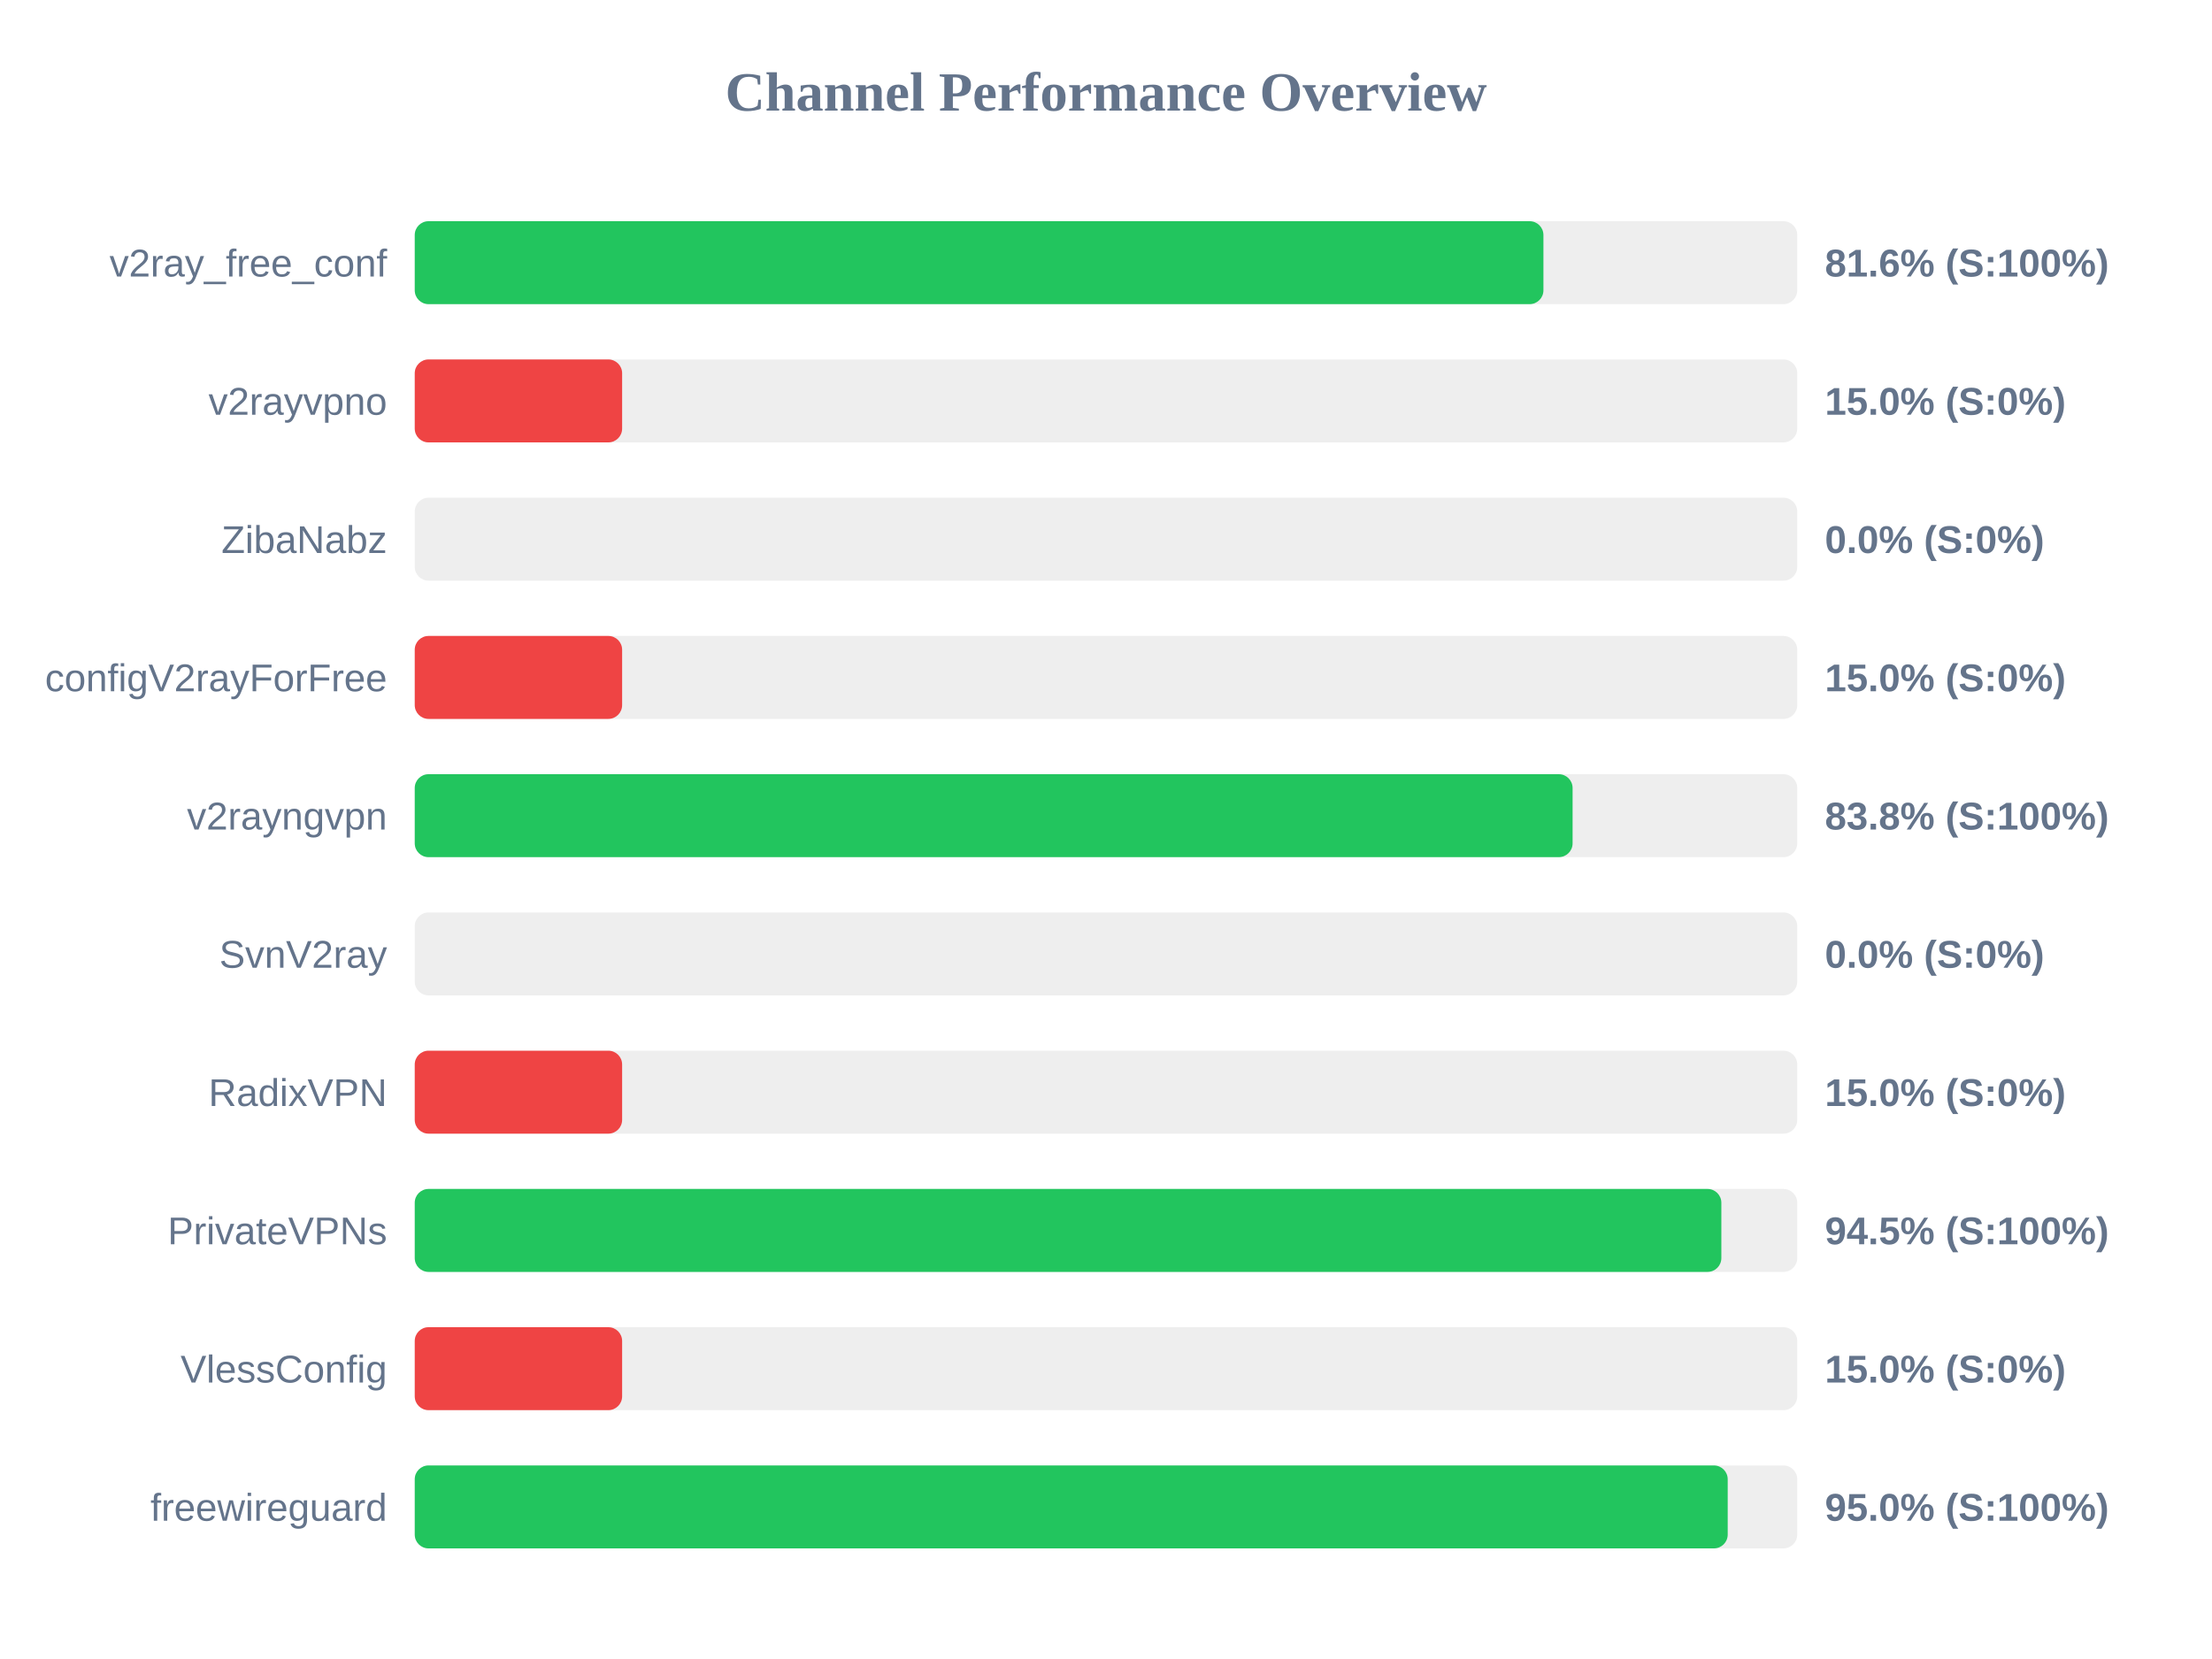
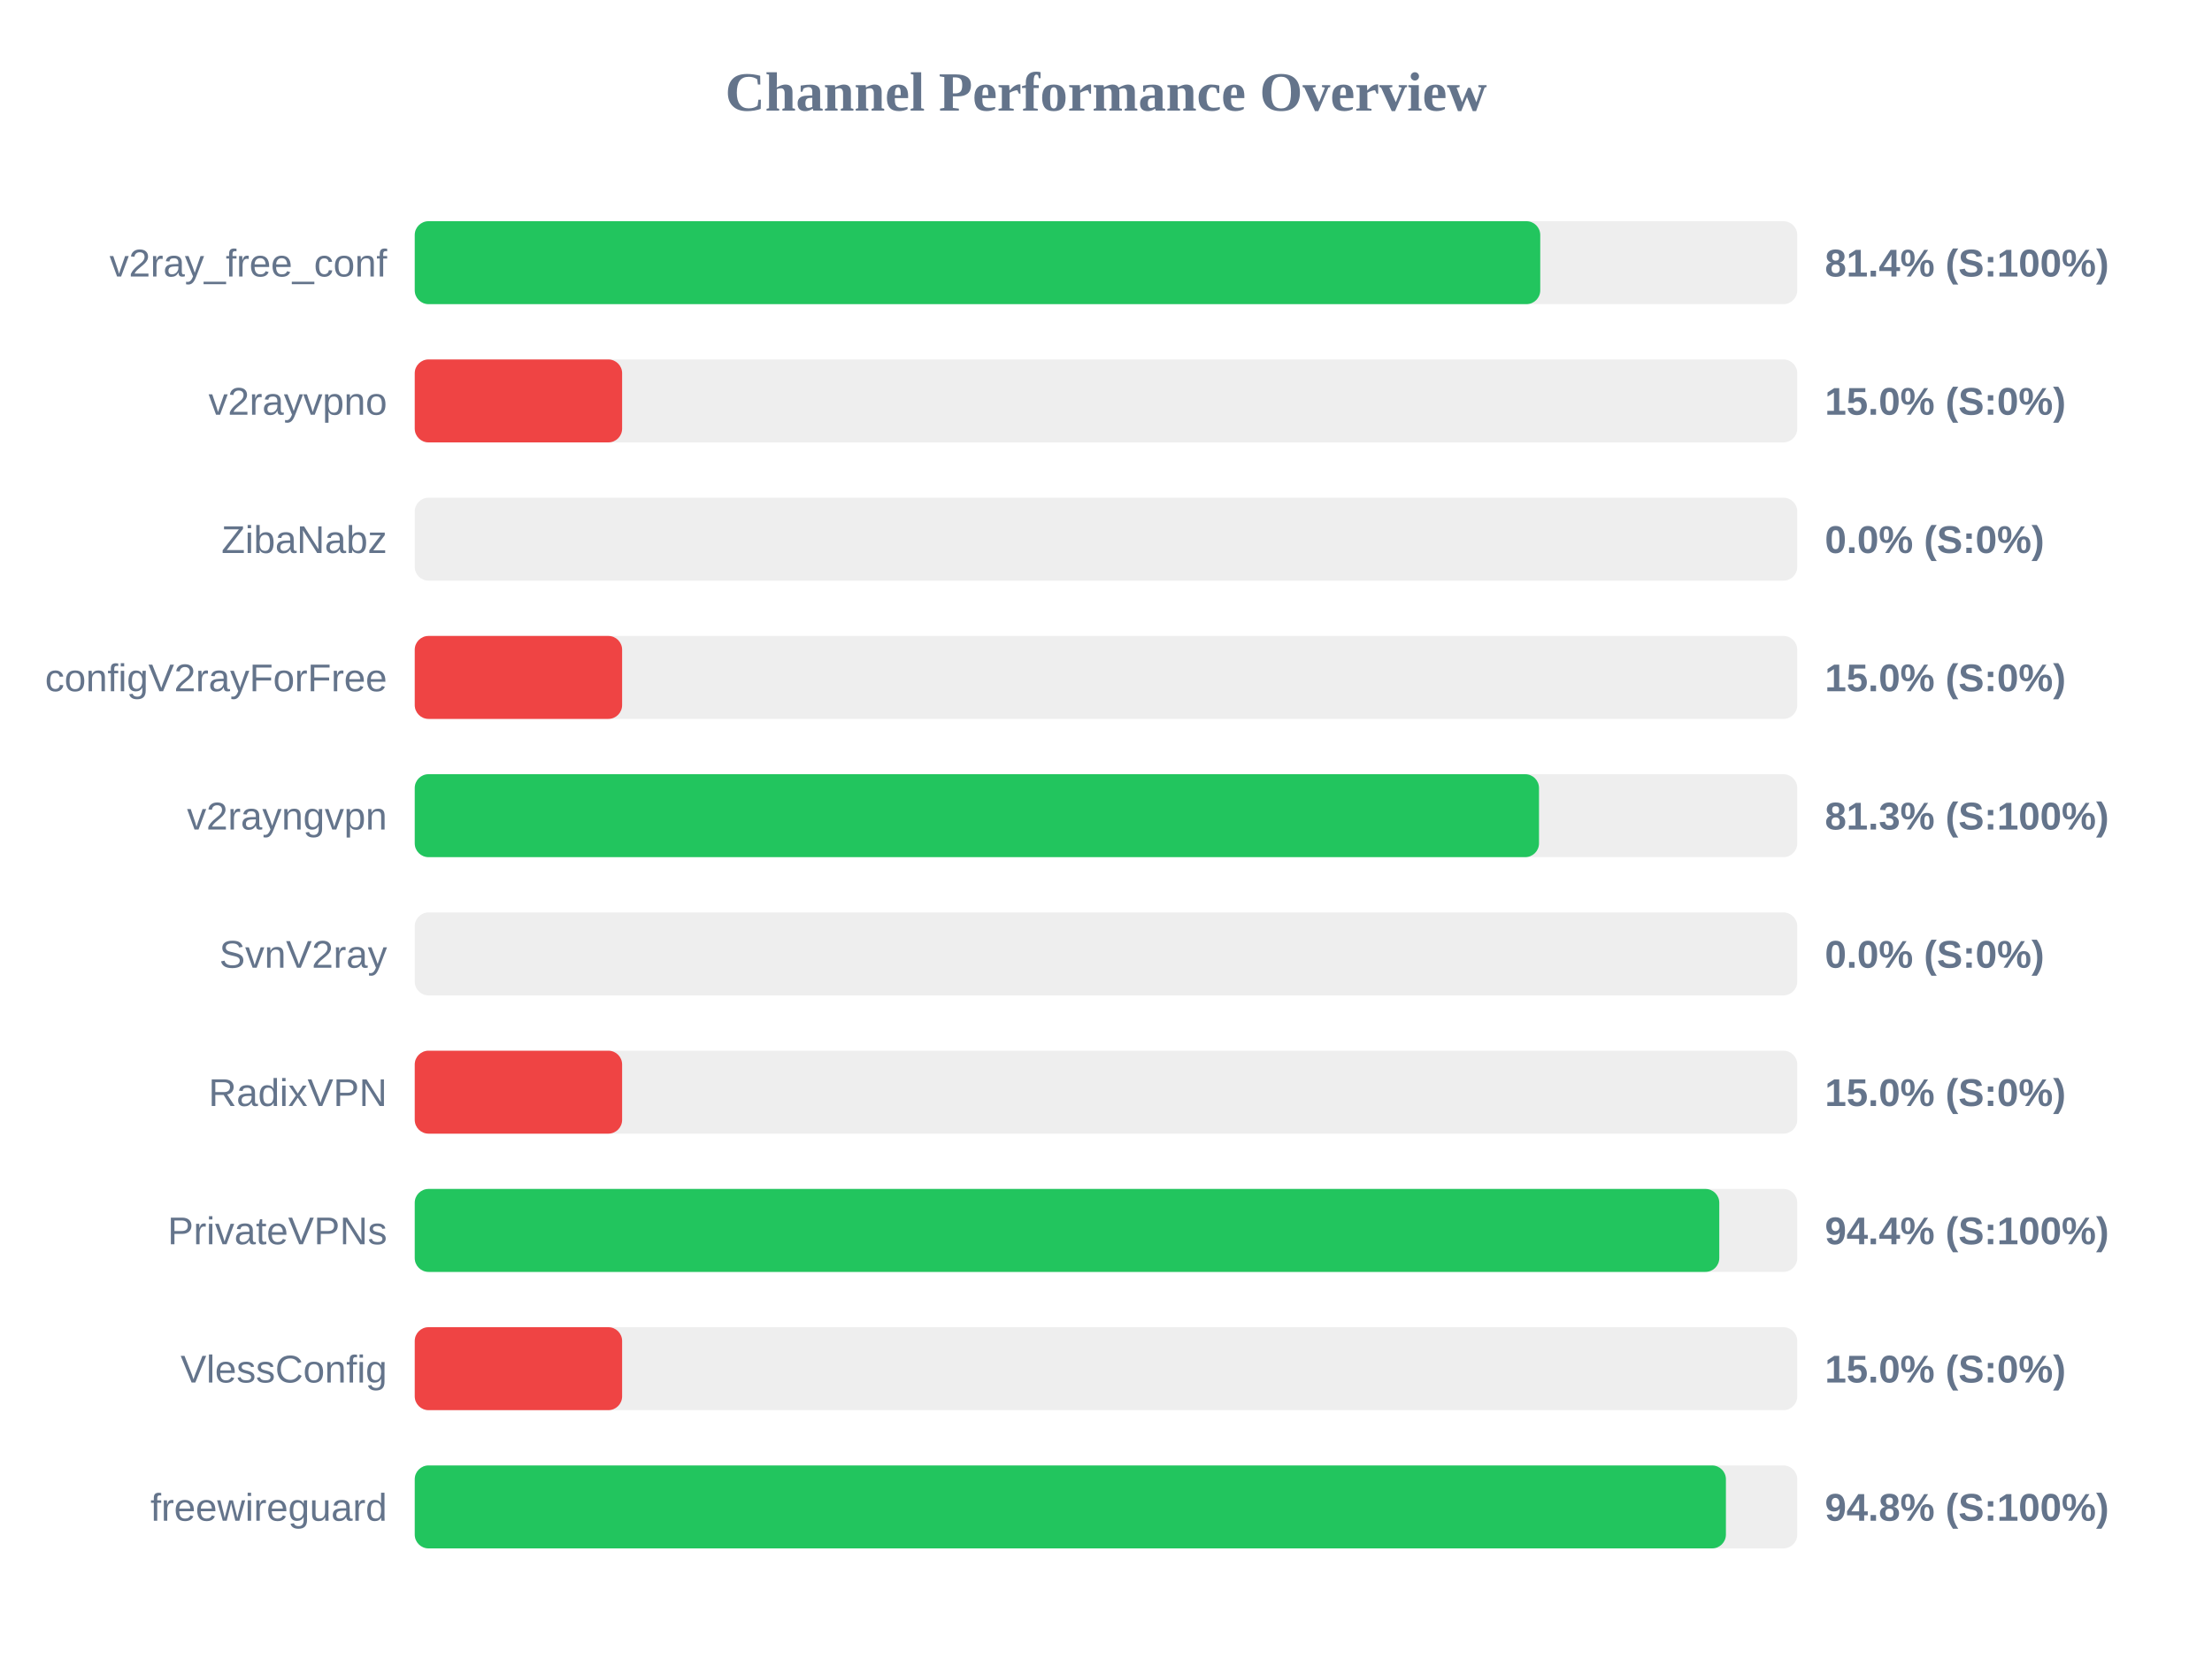
<svg xmlns="http://www.w3.org/2000/svg" width="800" height="600" version="1.1">
  <style>
        .row { font: 14px Arial; fill: #64748b; }
        .score { font: bold 14px Arial; fill: #64748b; }
    </style>
  <text x="400" y="40" text-anchor="middle" font-size="20px" font-weight="bold" fill="#64748b">Channel Performance Overview</text>
  <rect x="150" y="80" width="500" height="30" fill="#eee" rx="5" />
-   <rect x="150" y="80" width="408.2" height="30" fill="#22c55e" rx="5" />
+   <rect x="150" y="80" width="407.05" height="30" fill="#22c55e" rx="5" />
  <text x="140" y="100" text-anchor="end" class="row">v2ray_free_conf</text>
-   <text x="660" y="100" text-anchor="start" class="score">81.6% (S:100%)</text>
+   <text x="660" y="100" text-anchor="start" class="score">81.4% (S:100%)</text>
  <rect x="150" y="130" width="500" height="30" fill="#eee" rx="5" />
  <rect x="150" y="130" width="75.0" height="30" fill="#ef4444" rx="5" />
  <text x="140" y="150" text-anchor="end" class="row">v2rayvpno</text>
  <text x="660" y="150" text-anchor="start" class="score">15.0% (S:0%)</text>
  <rect x="150" y="180" width="500" height="30" fill="#eee" rx="5" />
  <rect x="150" y="180" width="0.0" height="30" fill="#ef4444" rx="5" />
  <text x="140" y="200" text-anchor="end" class="row">ZibaNabz</text>
  <text x="660" y="200" text-anchor="start" class="score">0.0% (S:0%)</text>
  <rect x="150" y="230" width="500" height="30" fill="#eee" rx="5" />
  <rect x="150" y="230" width="75.0" height="30" fill="#ef4444" rx="5" />
  <text x="140" y="250" text-anchor="end" class="row">configV2rayForFree</text>
  <text x="660" y="250" text-anchor="start" class="score">15.0% (S:0%)</text>
  <rect x="150" y="280" width="500" height="30" fill="#eee" rx="5" />
-   <rect x="150" y="280" width="418.75" height="30" fill="#22c55e" rx="5" />
+   <rect x="150" y="280" width="406.6" height="30" fill="#22c55e" rx="5" />
  <text x="140" y="300" text-anchor="end" class="row">v2rayngvpn</text>
-   <text x="660" y="300" text-anchor="start" class="score">83.8% (S:100%)</text>
+   <text x="660" y="300" text-anchor="start" class="score">81.3% (S:100%)</text>
  <rect x="150" y="330" width="500" height="30" fill="#eee" rx="5" />
  <rect x="150" y="330" width="0.0" height="30" fill="#ef4444" rx="5" />
  <text x="140" y="350" text-anchor="end" class="row">SvnV2ray</text>
  <text x="660" y="350" text-anchor="start" class="score">0.0% (S:0%)</text>
  <rect x="150" y="380" width="500" height="30" fill="#eee" rx="5" />
  <rect x="150" y="380" width="75.0" height="30" fill="#ef4444" rx="5" />
  <text x="140" y="400" text-anchor="end" class="row">RadixVPN</text>
  <text x="660" y="400" text-anchor="start" class="score">15.0% (S:0%)</text>
  <rect x="150" y="430" width="500" height="30" fill="#eee" rx="5" />
-   <rect x="150" y="430" width="472.55" height="30" fill="#22c55e" rx="5" />
+   <rect x="150" y="430" width="471.8" height="30" fill="#22c55e" rx="5" />
  <text x="140" y="450" text-anchor="end" class="row">PrivateVPNs</text>
-   <text x="660" y="450" text-anchor="start" class="score">94.5% (S:100%)</text>
+   <text x="660" y="450" text-anchor="start" class="score">94.4% (S:100%)</text>
  <rect x="150" y="480" width="500" height="30" fill="#eee" rx="5" />
  <rect x="150" y="480" width="75.0" height="30" fill="#ef4444" rx="5" />
  <text x="140" y="500" text-anchor="end" class="row">VlessConfig</text>
  <text x="660" y="500" text-anchor="start" class="score">15.0% (S:0%)</text>
  <rect x="150" y="530" width="500" height="30" fill="#eee" rx="5" />
-   <rect x="150" y="530" width="474.85" height="30" fill="#22c55e" rx="5" />
+   <rect x="150" y="530" width="474.2" height="30" fill="#22c55e" rx="5" />
  <text x="140" y="550" text-anchor="end" class="row">freewireguard</text>
-   <text x="660" y="550" text-anchor="start" class="score">95.0% (S:100%)</text>
+   <text x="660" y="550" text-anchor="start" class="score">94.8% (S:100%)</text>
</svg>
